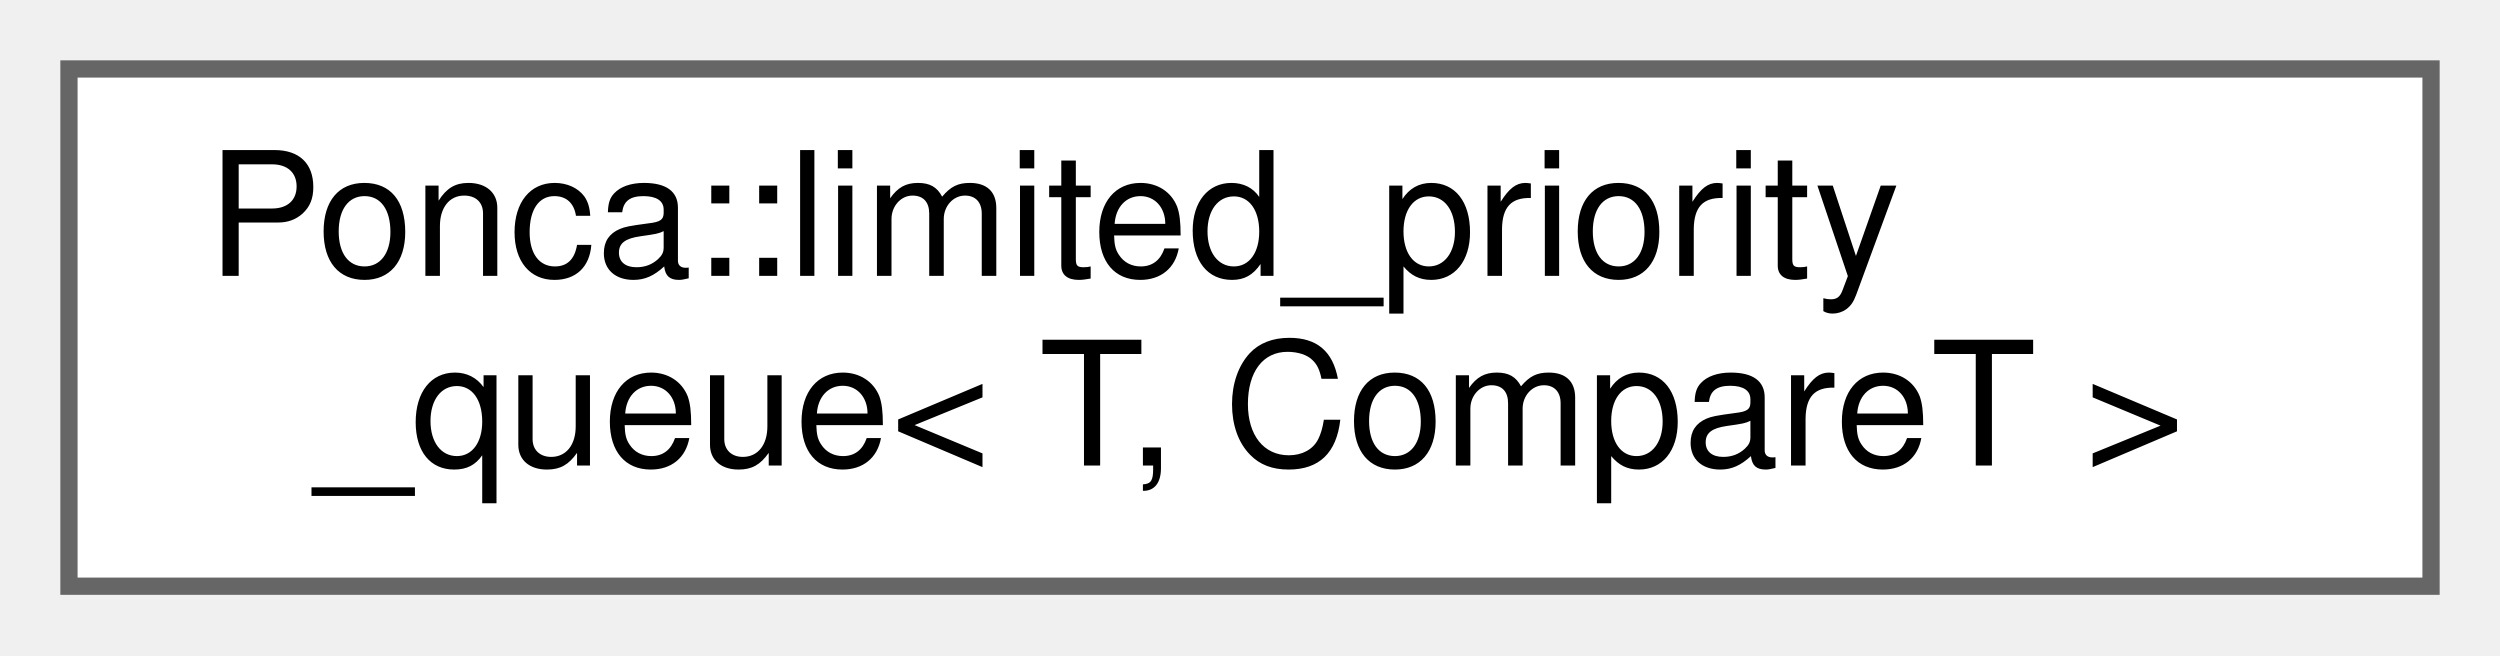
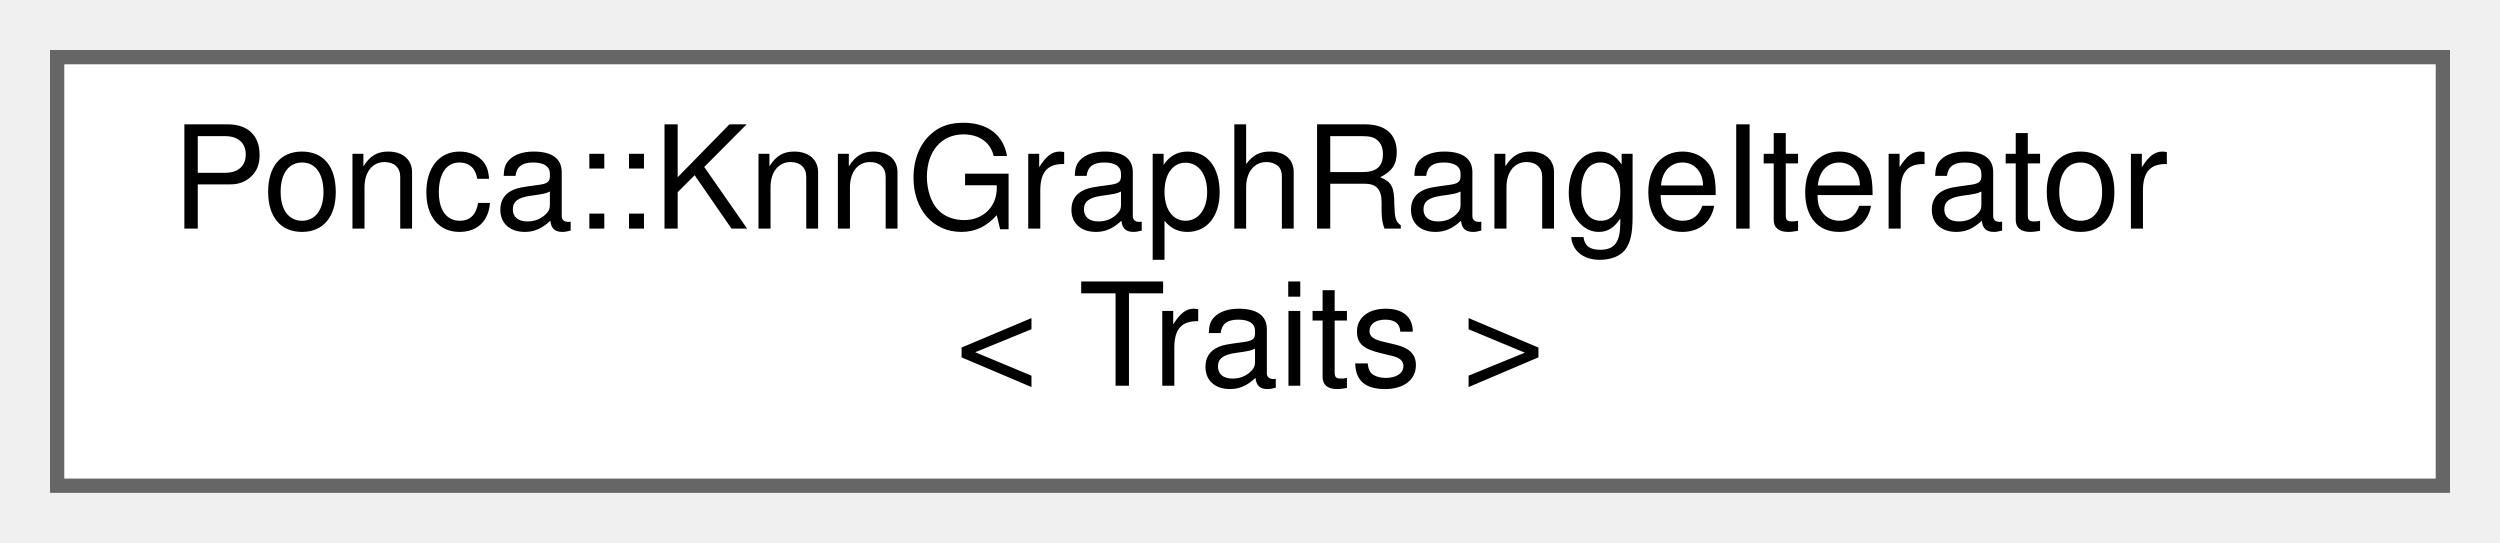
- <svg xmlns="http://www.w3.org/2000/svg" xmlns:xlink="http://www.w3.org/1999/xlink" width="145pt" height="38pt" viewBox="0.00 0.00 145.00 38.00">
+ <svg xmlns="http://www.w3.org/2000/svg" xmlns:xlink="http://www.w3.org/1999/xlink" width="175pt" height="38pt" viewBox="0.00 0.00 175.00 38.00">
  <g id="graph0" class="graph" transform="scale(1 1) rotate(0) translate(4 34)">
    <g id="node1" class="node">
      <g id="a_node1">
-         <a xlink:href="classPonca_1_1limited__priority__queue.html" target="_top" xlink:title="The limited_priority_queue class is similar to std::priority_queue but has a limited capacity and han...">
-           <polygon fill="white" stroke="#666666" points="137,-30 0,-30 0,0 137,0 137,-30" />
-           <text text-anchor="start" x="8" y="-18" font-family="Helvetica,sans-Serif" font-size="10.00">Ponca::limited_priority</text>
-           <text text-anchor="middle" x="68.5" y="-7" font-family="Helvetica,sans-Serif" font-size="10.00">_queue&lt; T, CompareT &gt;</text>
+         <a xlink:href="classPonca_1_1KnnGraphRangeIterator.html" target="_top" xlink:title=" ">
+           <polygon fill="white" stroke="#666666" points="167,-30 0,-30 0,0 167,0 167,-30" />
+           <text text-anchor="start" x="8" y="-18" font-family="Helvetica,sans-Serif" font-size="10.00">Ponca::KnnGraphRangeIterator</text>
+           <text text-anchor="middle" x="83.5" y="-7" font-family="Helvetica,sans-Serif" font-size="10.00">&lt; Traits &gt;</text>
        </a>
      </g>
    </g>
  </g>
</svg>
